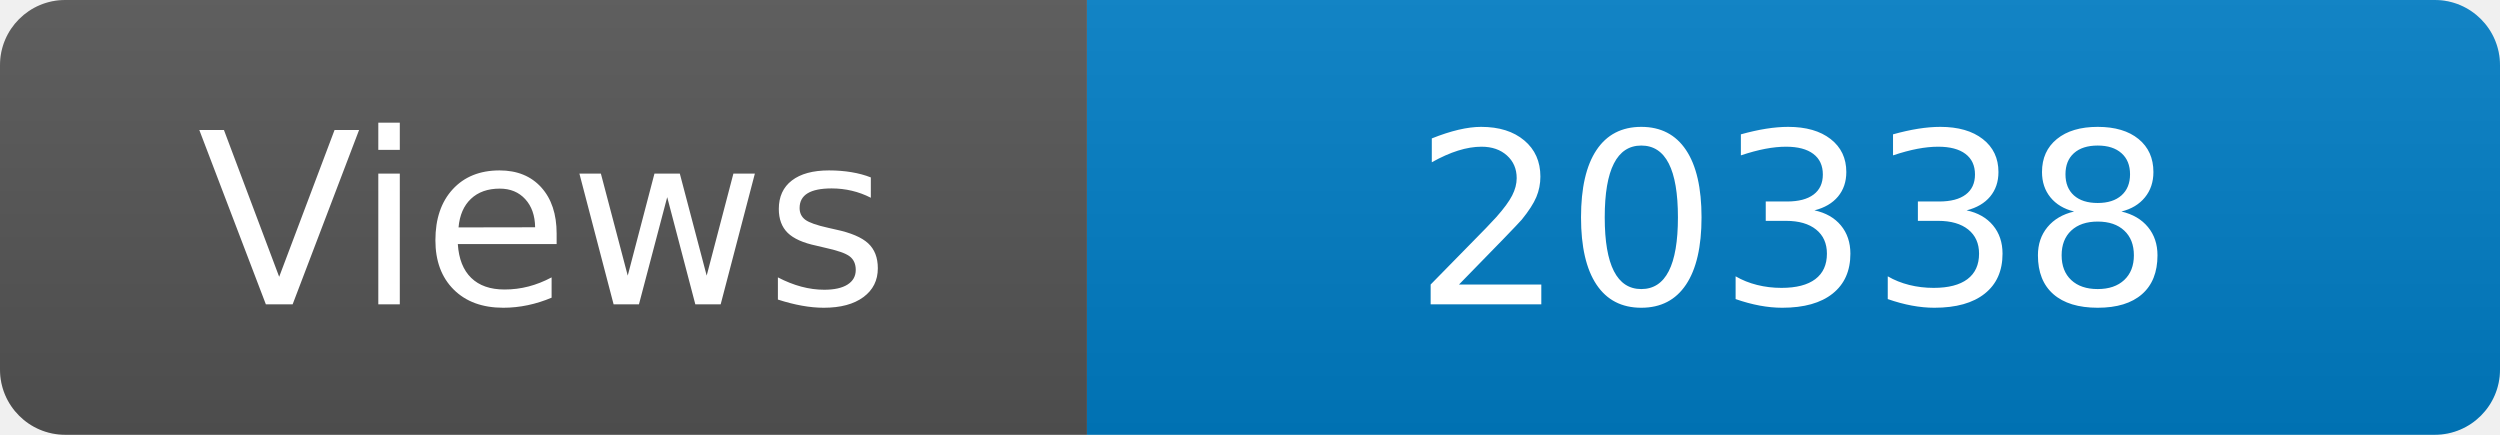
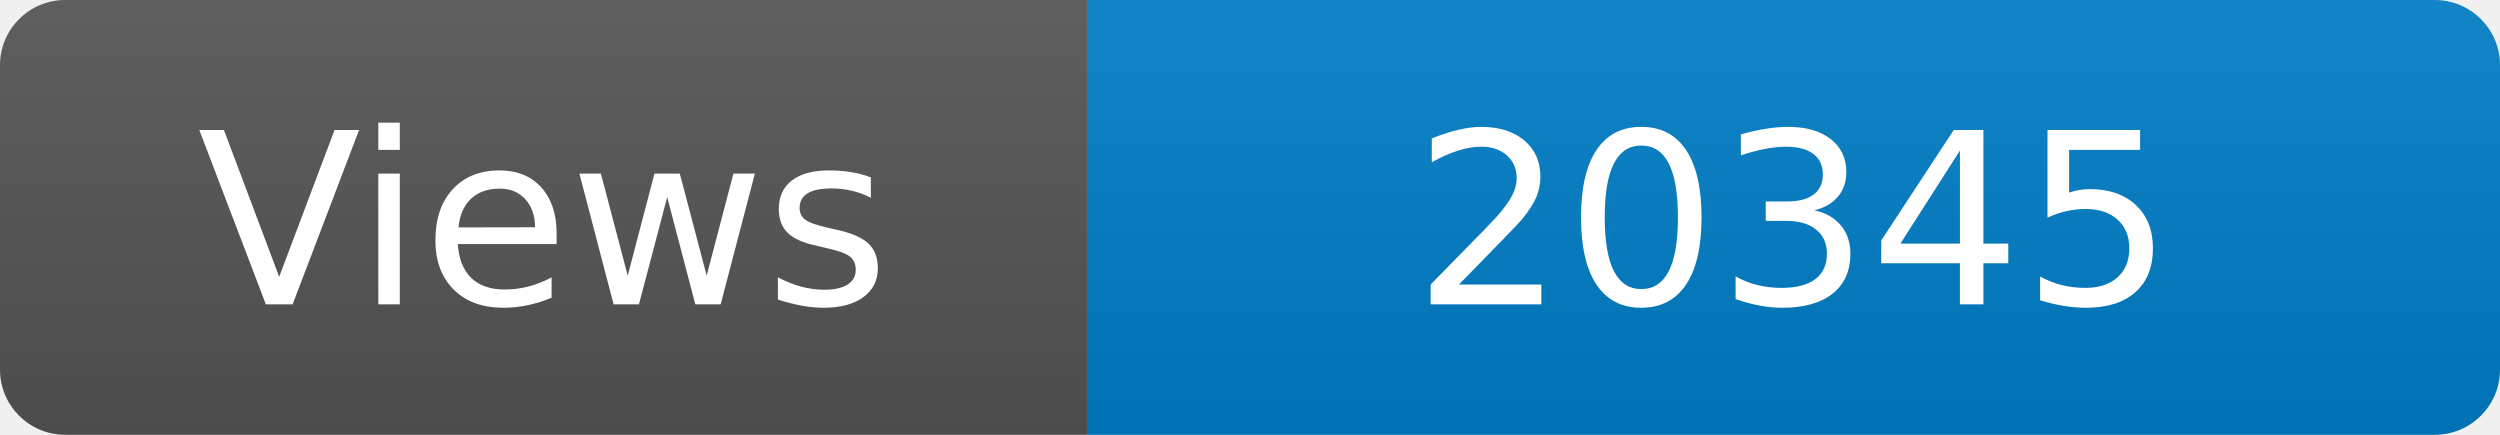
<svg xmlns="http://www.w3.org/2000/svg" width="115" height="20" role="img" aria-label="Maintained?: yes">
  <linearGradient id="s" x2="0" y2="100%">
    <stop offset="0" stop-color="#bbb" stop-opacity=".1" />
    <stop offset="1" stop-opacity=".1" />
  </linearGradient>
  <clipPath id="r">
    <rect width="115" height="20" rx="3" fill="#fff" />
  </clipPath>
  <g clip-path="url(#r)">
    <rect width="50" height="20" fill="#555" />
    <rect x="50" width="160" height="20" fill="#007ec6" />
    <rect width="115" height="20" fill="url(#s)" />
  </g>
  <g fill="#fff" text-anchor="middle" font-family="Verdana,Geneva,DejaVu Sans,sans-serif" font-size="110">
    <text x="250" y="140" transform="scale(.1)" fill="#fff">Views</text>
-     <text x="825" y="140" transform="scale(.1)" fill="#fff">20338</text>
+     <text x="825" y="140" transform="scale(.1)" fill="#fff">20345</text>
  </g>
</svg>
